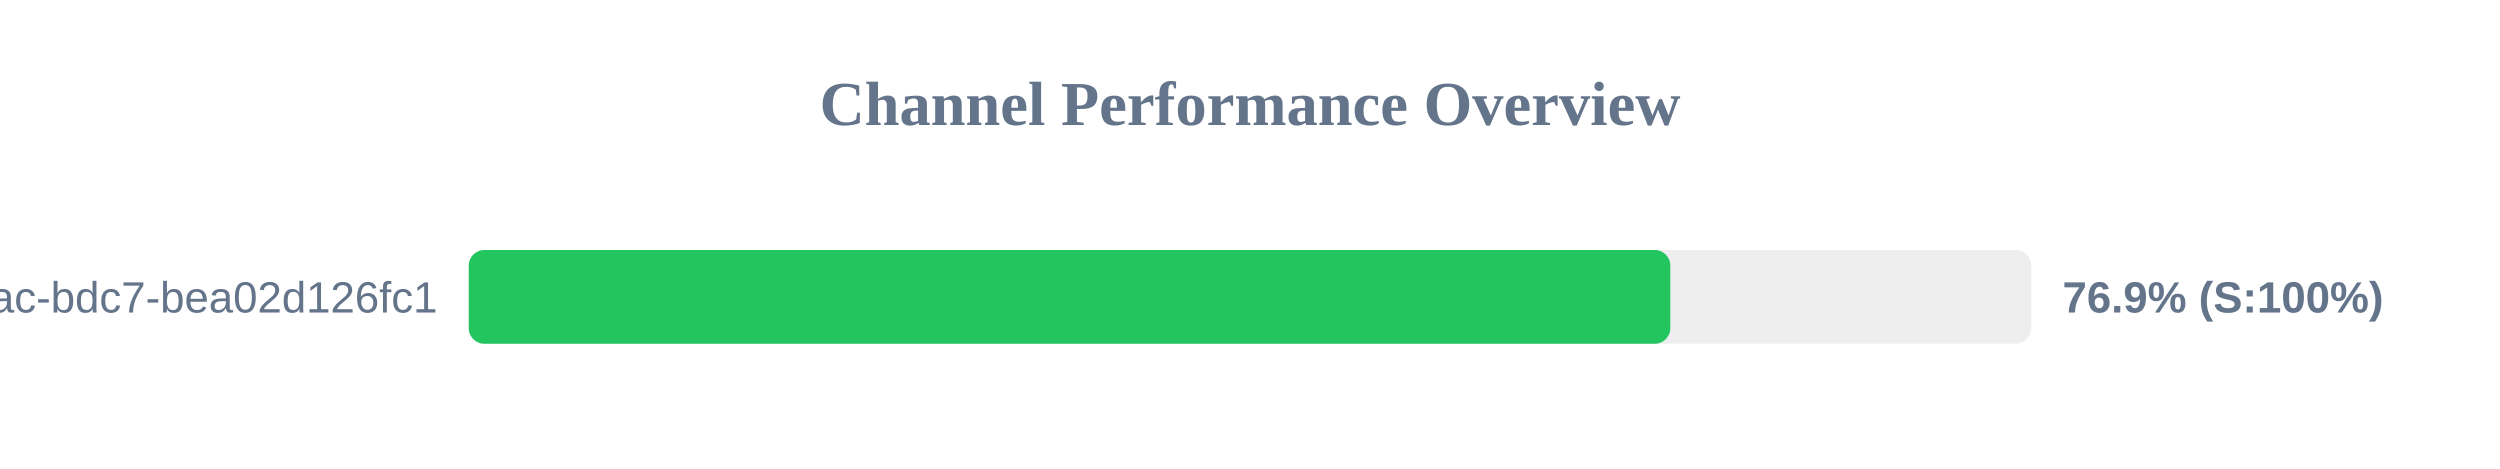
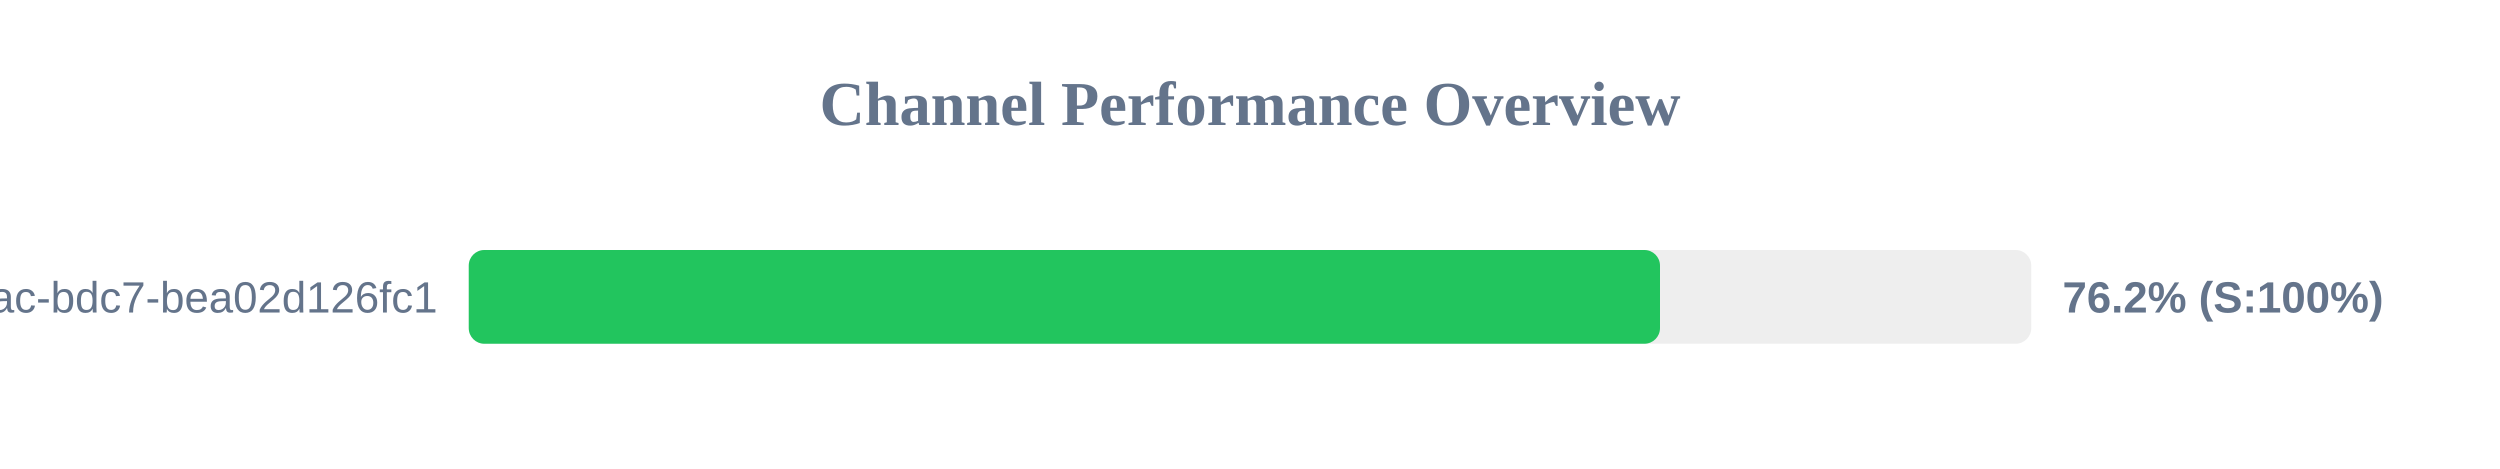
<svg xmlns="http://www.w3.org/2000/svg" width="800" height="150" version="1.1">
  <style>
        .row { font: 14px Arial; fill: #64748b; }
        .score { font: bold 14px Arial; fill: #64748b; }
    </style>
  <text x="400" y="40" text-anchor="middle" font-size="20px" font-weight="bold" fill="#64748b">Channel Performance Overview</text>
  <rect x="150" y="80" width="500" height="30" fill="#eee" rx="5" />
-   <rect x="150" y="80" width="384.5" height="30" fill="#22c55e" rx="5" />
+   <rect x="150" y="80" width="381.2" height="30" fill="#22c55e" rx="5" />
  <text x="140" y="100" text-anchor="end" class="row">?uuid=e31ad3e6-e341-42ac-bdc7-bea02d126fc1</text>
-   <text x="660" y="100" text-anchor="start" class="score">76.9% (S:100%)</text>
+   <text x="660" y="100" text-anchor="start" class="score">76.2% (S:100%)</text>
</svg>
